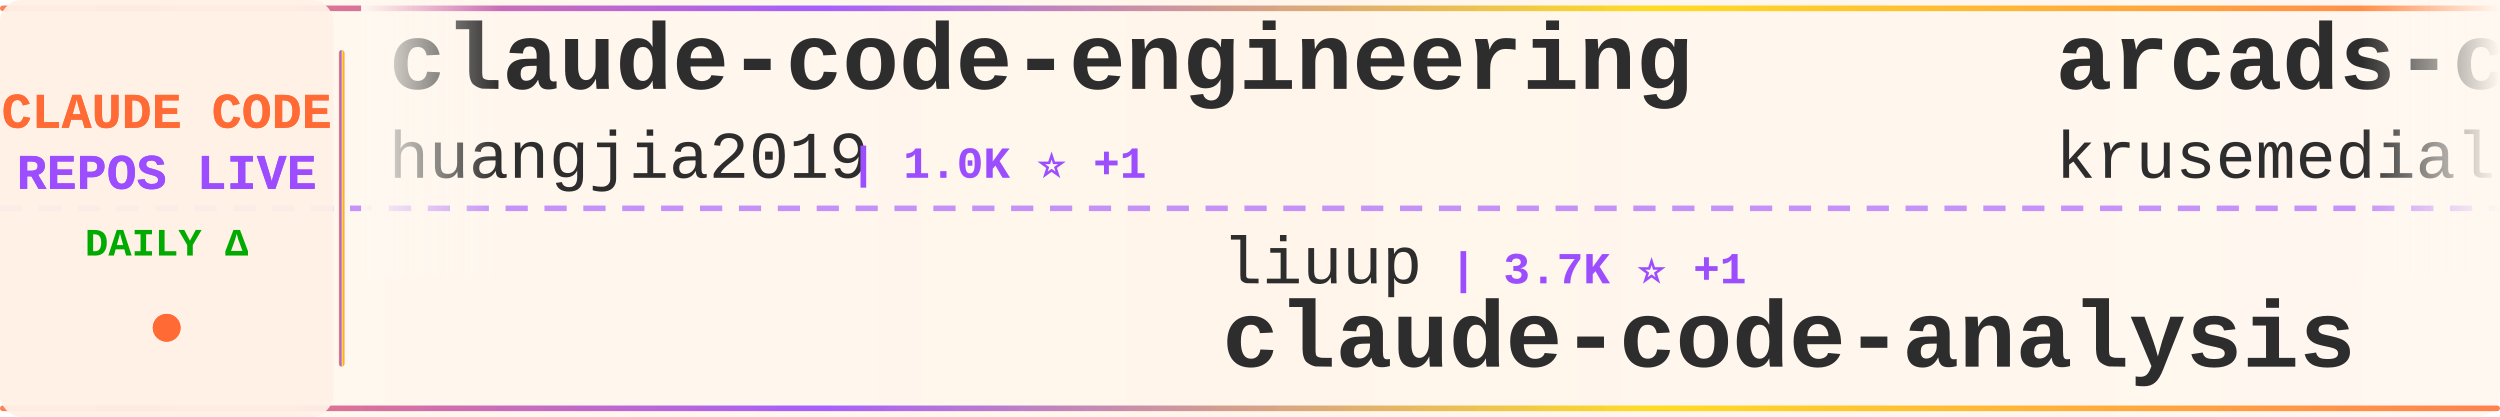
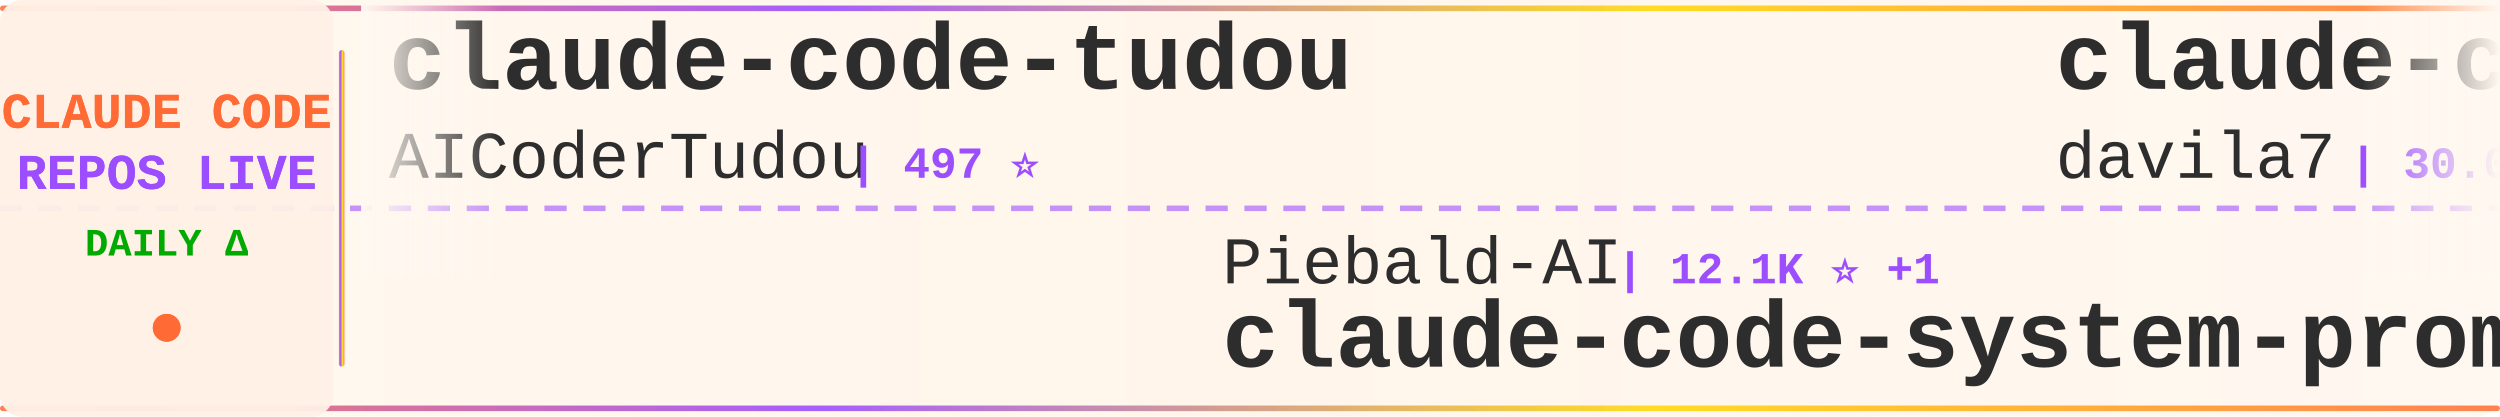
<svg xmlns="http://www.w3.org/2000/svg" width="900" height="150">
  <defs>
    <linearGradient id="tickerBg" x1="0%" y1="0%" x2="100%" y2="0%">
      <stop offset="0%" style="stop-color:#fff8f0;stop-opacity:0.98" />
      <stop offset="50%" style="stop-color:#fff5eb;stop-opacity:1" />
      <stop offset="100%" style="stop-color:#fff8f0;stop-opacity:0.98" />
    </linearGradient>
    <linearGradient id="borderGrad" x1="0%" y1="0%" x2="100%" y2="0%">
      <stop offset="0%" style="stop-color:#FF6B35;stop-opacity:0.85">
        <animate attributeName="stop-opacity" values="0.85;1;0.85" dur="2s" repeatCount="indefinite" />
      </stop>
      <stop offset="33%" style="stop-color:#9C4EFF;stop-opacity:0.9">
        <animate attributeName="stop-opacity" values="0.9;1;0.9" dur="2.2s" repeatCount="indefinite" />
      </stop>
      <stop offset="66%" style="stop-color:#FFD700;stop-opacity:0.85">
        <animate attributeName="stop-opacity" values="0.85;1;0.85" dur="1.8s" repeatCount="indefinite" />
      </stop>
      <stop offset="100%" style="stop-color:#FF6B35;stop-opacity:0.85">
        <animate attributeName="stop-opacity" values="0.85;1;0.85" dur="2s" repeatCount="indefinite" />
      </stop>
    </linearGradient>
    <filter id="textGlow">
      <feGaussianBlur stdDeviation="0.15" result="coloredBlur" />
      <feMerge>
        <feMergeNode in="coloredBlur" />
        <feMergeNode in="SourceGraphic" />
      </feMerge>
    </filter>
    <filter id="metricGlow">
      <feGaussianBlur stdDeviation="0.2" result="coloredBlur" />
      <feMerge>
        <feMergeNode in="coloredBlur" />
        <feMergeNode in="SourceGraphic" />
      </feMerge>
    </filter>
    <linearGradient id="leftFade" x1="0%" y1="0%" x2="100%" y2="0%">
      <stop offset="0%" style="stop-color:#fff8f0;stop-opacity:1" />
      <stop offset="100%" style="stop-color:#fff8f0;stop-opacity:0" />
    </linearGradient>
    <linearGradient id="rightFade" x1="0%" y1="0%" x2="100%" y2="0%">
      <stop offset="0%" style="stop-color:#fff8f0;stop-opacity:0" />
      <stop offset="100%" style="stop-color:#fff8f0;stop-opacity:1" />
    </linearGradient>
  </defs>
  <rect width="900" height="150" fill="url(#tickerBg)" rx="8" />
  <rect x="0" y="2" width="900" height="2" fill="url(#borderGrad)" rx="1" />
  <rect x="0" y="146" width="900" height="2" fill="url(#borderGrad)" rx="1" />
  <line x1="0" y1="75" x2="900" y2="75" stroke="#9C4EFF" stroke-width="2" stroke-dasharray="8 6" opacity="0.6" />
  <rect x="0" y="0" width="120" height="150" fill="#fff0e6" opacity="0.95" rx="8" />
  <text x="60" y="46" font-family="'Courier New', monospace" font-size="18" font-weight="bold" fill="#FF6B35" text-anchor="middle" filter="url(#textGlow)">
    CLAUDE CODE
  </text>
  <text x="60" y="68" font-family="'Courier New', monospace" font-size="18" font-weight="bold" fill="#9C4EFF" text-anchor="middle" filter="url(#textGlow)">
    REPOS LIVE
  </text>
  <text x="60" y="92" font-family="'Courier New', monospace" font-size="14" font-weight="bold" fill="#00aa00" text-anchor="middle">
    DAILY Δ
  </text>
  <circle cx="60" cy="118" r="5" fill="#FF6B35" filter="url(#metricGlow)">
    <animate attributeName="r" values="4;6;4" dur="1.5s" repeatCount="indefinite" />
    <animate attributeName="opacity" values="0.6;1;0.6" dur="1.5s" repeatCount="indefinite" />
  </circle>
  <rect x="122" y="18" width="2" height="114" fill="url(#borderGrad)" rx="1" />
  <clipPath id="tickerClip">
    <rect x="130" y="0" width="770" height="150" />
  </clipPath>
  <g clip-path="url(#tickerClip)">
    <g id="tickerItems">
      <animateTransform attributeName="transform" attributeType="XML" type="translate" from="0 0" to="-3000 0" dur="54s" repeatCount="indefinite" />
      <g transform="translate(0, 0)">
-         <text x="140" y="32" font-family="'Courier New', monospace" font-size="34" font-weight="bold" fill="#2d2d2d">claude-code-engineering</text>
-         <text x="140" y="64" font-family="'Courier New', monospace" font-size="24" font-weight="normal" fill="#2d2d2d" opacity="1.0">huangjia2019</text>
-         <text x="306" y="64" font-family="'Courier New', monospace" font-size="16" font-weight="bold" fill="#9C4EFF"> | 1.0K ⭐ +1</text>
+         <text x="140" y="32" font-family="'Courier New', monospace" font-size="34" font-weight="bold" fill="#2d2d2d">claude-code-tudou</text>
+         <text x="140" y="64" font-family="'Courier New', monospace" font-size="24" font-weight="normal" fill="#2d2d2d" opacity="1.0">AICoderTudou</text>
+         <text x="306" y="64" font-family="'Courier New', monospace" font-size="16" font-weight="bold" fill="#9C4EFF"> | 497 ⭐</text>
      </g>
      <g transform="translate(300, 0)">
-         <text x="140" y="102" font-family="'Courier New', monospace" font-size="24" font-weight="normal" fill="#2d2d2d" opacity="1.0">liuup</text>
-         <text x="222" y="102" font-family="'Courier New', monospace" font-size="16" font-weight="bold" fill="#9C4EFF"> | 3.7K ⭐ +1</text>
-         <text x="140" y="132" font-family="'Courier New', monospace" font-size="34" font-weight="bold" fill="#2d2d2d">claude-code-analysis</text>
+         <text x="140" y="102" font-family="'Courier New', monospace" font-size="24" font-weight="normal" fill="#2d2d2d" opacity="1.0">Piebald-AI</text>
+         <text x="282" y="102" font-family="'Courier New', monospace" font-size="16" font-weight="bold" fill="#9C4EFF"> | 12.1K ⭐ +1</text>
+         <text x="140" y="132" font-family="'Courier New', monospace" font-size="34" font-weight="bold" fill="#2d2d2d">claude-code-system-promp...</text>
      </g>
      <g transform="translate(600, 0)">
-         <text x="140" y="32" font-family="'Courier New', monospace" font-size="34" font-weight="bold" fill="#2d2d2d">arcads-claude-code</text>
-         <text x="140" y="64" font-family="'Courier New', monospace" font-size="24" font-weight="normal" fill="#2d2d2d" opacity="1.0">krusemediallc</text>
-         <text x="318" y="64" font-family="'Courier New', monospace" font-size="16" font-weight="bold" fill="#9C4EFF"> | 1.1K ⭐ -1</text>
+         <text x="140" y="32" font-family="'Courier New', monospace" font-size="34" font-weight="bold" fill="#2d2d2d">claude-code-templates</text>
+         <text x="140" y="64" font-family="'Courier New', monospace" font-size="24" font-weight="normal" fill="#2d2d2d" opacity="1.0">davila7</text>
+         <text x="246" y="64" font-family="'Courier New', monospace" font-size="16" font-weight="bold" fill="#9C4EFF"> | 30.0K ⭐ +9</text>
      </g>
      <g transform="translate(900, 0)">
-         <text x="140" y="102" font-family="'Courier New', monospace" font-size="24" font-weight="normal" fill="#2d2d2d" opacity="1.0">mehmoodosman</text>
-         <text x="306" y="102" font-family="'Courier New', monospace" font-size="16" font-weight="bold" fill="#9C4EFF"> | 172 ⭐</text>
-         <text x="140" y="132" font-family="'Courier New', monospace" font-size="34" font-weight="bold" fill="#2d2d2d">claude-code</text>
+         <text x="140" y="102" font-family="'Courier New', monospace" font-size="24" font-weight="normal" fill="#2d2d2d" opacity="1.0">VoltAgent</text>
+         <text x="270" y="102" font-family="'Courier New', monospace" font-size="16" font-weight="bold" fill="#9C4EFF"> | 23.9K ⭐ +14</text>
+         <text x="140" y="132" font-family="'Courier New', monospace" font-size="34" font-weight="bold" fill="#2d2d2d">awesome-claude-code-suba...</text>
      </g>
      <g transform="translate(1200, 0)">
-         <text x="140" y="32" font-family="'Courier New', monospace" font-size="34" font-weight="bold" fill="#2d2d2d">claude-code-cheat-sheet</text>
-         <text x="140" y="64" font-family="'Courier New', monospace" font-size="24" font-weight="normal" fill="#2d2d2d" opacity="1.0">Njengah</text>
-         <text x="246" y="64" font-family="'Courier New', monospace" font-size="16" font-weight="bold" fill="#9C4EFF"> | 1.9K ⭐ +1</text>
+         <text x="140" y="32" font-family="'Courier New', monospace" font-size="34" font-weight="bold" fill="#2d2d2d">claude-code-webui</text>
+         <text x="140" y="64" font-family="'Courier New', monospace" font-size="24" font-weight="normal" fill="#2d2d2d" opacity="1.0">sugyan</text>
+         <text x="234" y="64" font-family="'Courier New', monospace" font-size="16" font-weight="bold" fill="#9C4EFF"> | 1.1K ⭐</text>
      </g>
      <g transform="translate(1500, 0)">
-         <text x="140" y="102" font-family="'Courier New', monospace" font-size="24" font-weight="normal" fill="#2d2d2d" opacity="1.0">codeaashu</text>
-         <text x="270" y="102" font-family="'Courier New', monospace" font-size="16" font-weight="bold" fill="#9C4EFF"> | 3.2K ⭐ +1</text>
-         <text x="140" y="132" font-family="'Courier New', monospace" font-size="34" font-weight="bold" fill="#2d2d2d">claude-code</text>
+         <text x="140" y="102" font-family="'Courier New', monospace" font-size="24" font-weight="normal" fill="#2d2d2d" opacity="1.0">FlorianBruniaux</text>
+         <text x="342" y="102" font-family="'Courier New', monospace" font-size="16" font-weight="bold" fill="#9C4EFF"> | 5.6K ⭐ +2</text>
+         <text x="140" y="132" font-family="'Courier New', monospace" font-size="34" font-weight="bold" fill="#2d2d2d">claude-code-ultimate-gui...</text>
      </g>
      <g transform="translate(1800, 0)">
+         <text x="140" y="32" font-family="'Courier New', monospace" font-size="34" font-weight="bold" fill="#2d2d2d">Dive-into-Claude-Code</text>
+         <text x="140" y="64" font-family="'Courier New', monospace" font-size="24" font-weight="normal" fill="#2d2d2d" opacity="1.0">VILA-Lab</text>
+         <text x="258" y="64" font-family="'Courier New', monospace" font-size="16" font-weight="bold" fill="#9C4EFF"> | 2.0K ⭐ +2</text>
+       </g>
+       <g transform="translate(2100, 0)">
+         <text x="140" y="102" font-family="'Courier New', monospace" font-size="24" font-weight="normal" fill="#2d2d2d" opacity="1.0">Windy3f3f3f3f</text>
+         <text x="318" y="102" font-family="'Courier New', monospace" font-size="16" font-weight="bold" fill="#9C4EFF"> | 2.5K ⭐</text>
+         <text x="140" y="132" font-family="'Courier New', monospace" font-size="34" font-weight="bold" fill="#2d2d2d">claude-code-from-scratch</text>
+       </g>
+       <g transform="translate(2400, 0)">
        <text x="140" y="32" font-family="'Courier New', monospace" font-size="34" font-weight="bold" fill="#2d2d2d">Auto-claude-code-researc...</text>
        <text x="140" y="64" font-family="'Courier New', monospace" font-size="24" font-weight="normal" fill="#2d2d2d" opacity="1.0">wanshuiyin</text>
-         <text x="282" y="64" font-family="'Courier New', monospace" font-size="16" font-weight="bold" fill="#9C4EFF"> | 14.0K ⭐ +3</text>
-       </g>
-       <g transform="translate(2100, 0)">
-         <text x="140" y="102" font-family="'Courier New', monospace" font-size="24" font-weight="normal" fill="#2d2d2d" opacity="1.0">ykdojo</text>
-         <text x="234" y="102" font-family="'Courier New', monospace" font-size="16" font-weight="bold" fill="#9C4EFF"> | 9.5K ⭐ +5</text>
-         <text x="140" y="132" font-family="'Courier New', monospace" font-size="34" font-weight="bold" fill="#2d2d2d">claude-code-tips</text>
-       </g>
-       <g transform="translate(2400, 0)">
-         <text x="140" y="32" font-family="'Courier New', monospace" font-size="34" font-weight="bold" fill="#2d2d2d">claude-code</text>
-         <text x="140" y="64" font-family="'Courier New', monospace" font-size="24" font-weight="normal" fill="#2d2d2d" opacity="1.0">Onewon</text>
-         <text x="234" y="64" font-family="'Courier New', monospace" font-size="16" font-weight="bold" fill="#9C4EFF"> | 180 ⭐</text>
+         <text x="282" y="64" font-family="'Courier New', monospace" font-size="16" font-weight="bold" fill="#9C4EFF"> | 14.1K ⭐ +20</text>
      </g>
      <g transform="translate(2700, 0)">
-         <text x="140" y="102" font-family="'Courier New', monospace" font-size="24" font-weight="normal" fill="#2d2d2d" opacity="1.0">oboard</text>
-         <text x="234" y="102" font-family="'Courier New', monospace" font-size="16" font-weight="bold" fill="#9C4EFF"> | 3.3K ⭐</text>
-         <text x="140" y="132" font-family="'Courier New', monospace" font-size="34" font-weight="bold" fill="#2d2d2d">claude-code-rev</text>
+         <text x="140" y="102" font-family="'Courier New', monospace" font-size="24" font-weight="normal" fill="#2d2d2d" opacity="1.0">alejandrobalderas</text>
+         <text x="366" y="102" font-family="'Courier New', monospace" font-size="16" font-weight="bold" fill="#9C4EFF"> | 2.7K ⭐ +1</text>
+         <text x="140" y="132" font-family="'Courier New', monospace" font-size="34" font-weight="bold" fill="#2d2d2d">claude-code-from-source</text>
      </g>
      <g transform="translate(3000, 0)">
-         <text x="140" y="32" font-family="'Courier New', monospace" font-size="34" font-weight="bold" fill="#2d2d2d">claude-code-engineering</text>
-         <text x="140" y="64" font-family="'Courier New', monospace" font-size="24" font-weight="normal" fill="#2d2d2d" opacity="1.0">huangjia2019</text>
-         <text x="306" y="64" font-family="'Courier New', monospace" font-size="16" font-weight="bold" fill="#9C4EFF"> | 1.0K ⭐ +1</text>
+         <text x="140" y="32" font-family="'Courier New', monospace" font-size="34" font-weight="bold" fill="#2d2d2d">claude-code-tudou</text>
+         <text x="140" y="64" font-family="'Courier New', monospace" font-size="24" font-weight="normal" fill="#2d2d2d" opacity="1.0">AICoderTudou</text>
+         <text x="306" y="64" font-family="'Courier New', monospace" font-size="16" font-weight="bold" fill="#9C4EFF"> | 497 ⭐</text>
      </g>
      <g transform="translate(3300, 0)">
-         <text x="140" y="102" font-family="'Courier New', monospace" font-size="24" font-weight="normal" fill="#2d2d2d" opacity="1.0">liuup</text>
-         <text x="222" y="102" font-family="'Courier New', monospace" font-size="16" font-weight="bold" fill="#9C4EFF"> | 3.7K ⭐ +1</text>
-         <text x="140" y="132" font-family="'Courier New', monospace" font-size="34" font-weight="bold" fill="#2d2d2d">claude-code-analysis</text>
+         <text x="140" y="102" font-family="'Courier New', monospace" font-size="24" font-weight="normal" fill="#2d2d2d" opacity="1.0">Piebald-AI</text>
+         <text x="282" y="102" font-family="'Courier New', monospace" font-size="16" font-weight="bold" fill="#9C4EFF"> | 12.1K ⭐ +1</text>
+         <text x="140" y="132" font-family="'Courier New', monospace" font-size="34" font-weight="bold" fill="#2d2d2d">claude-code-system-promp...</text>
      </g>
      <g transform="translate(3600, 0)">
-         <text x="140" y="32" font-family="'Courier New', monospace" font-size="34" font-weight="bold" fill="#2d2d2d">arcads-claude-code</text>
-         <text x="140" y="64" font-family="'Courier New', monospace" font-size="24" font-weight="normal" fill="#2d2d2d" opacity="1.0">krusemediallc</text>
-         <text x="318" y="64" font-family="'Courier New', monospace" font-size="16" font-weight="bold" fill="#9C4EFF"> | 1.1K ⭐ -1</text>
+         <text x="140" y="32" font-family="'Courier New', monospace" font-size="34" font-weight="bold" fill="#2d2d2d">claude-code-templates</text>
+         <text x="140" y="64" font-family="'Courier New', monospace" font-size="24" font-weight="normal" fill="#2d2d2d" opacity="1.0">davila7</text>
+         <text x="246" y="64" font-family="'Courier New', monospace" font-size="16" font-weight="bold" fill="#9C4EFF"> | 30.0K ⭐ +9</text>
      </g>
      <g transform="translate(3900, 0)">
-         <text x="140" y="102" font-family="'Courier New', monospace" font-size="24" font-weight="normal" fill="#2d2d2d" opacity="1.0">mehmoodosman</text>
-         <text x="306" y="102" font-family="'Courier New', monospace" font-size="16" font-weight="bold" fill="#9C4EFF"> | 172 ⭐</text>
-         <text x="140" y="132" font-family="'Courier New', monospace" font-size="34" font-weight="bold" fill="#2d2d2d">claude-code</text>
+         <text x="140" y="102" font-family="'Courier New', monospace" font-size="24" font-weight="normal" fill="#2d2d2d" opacity="1.0">VoltAgent</text>
+         <text x="270" y="102" font-family="'Courier New', monospace" font-size="16" font-weight="bold" fill="#9C4EFF"> | 23.9K ⭐ +14</text>
+         <text x="140" y="132" font-family="'Courier New', monospace" font-size="34" font-weight="bold" fill="#2d2d2d">awesome-claude-code-suba...</text>
      </g>
    </g>
  </g>
  <rect x="130" y="0" width="50" height="100" fill="url(#leftFade)" />
  <rect x="850" y="0" width="50" height="100" fill="url(#rightFade)" />
</svg>
